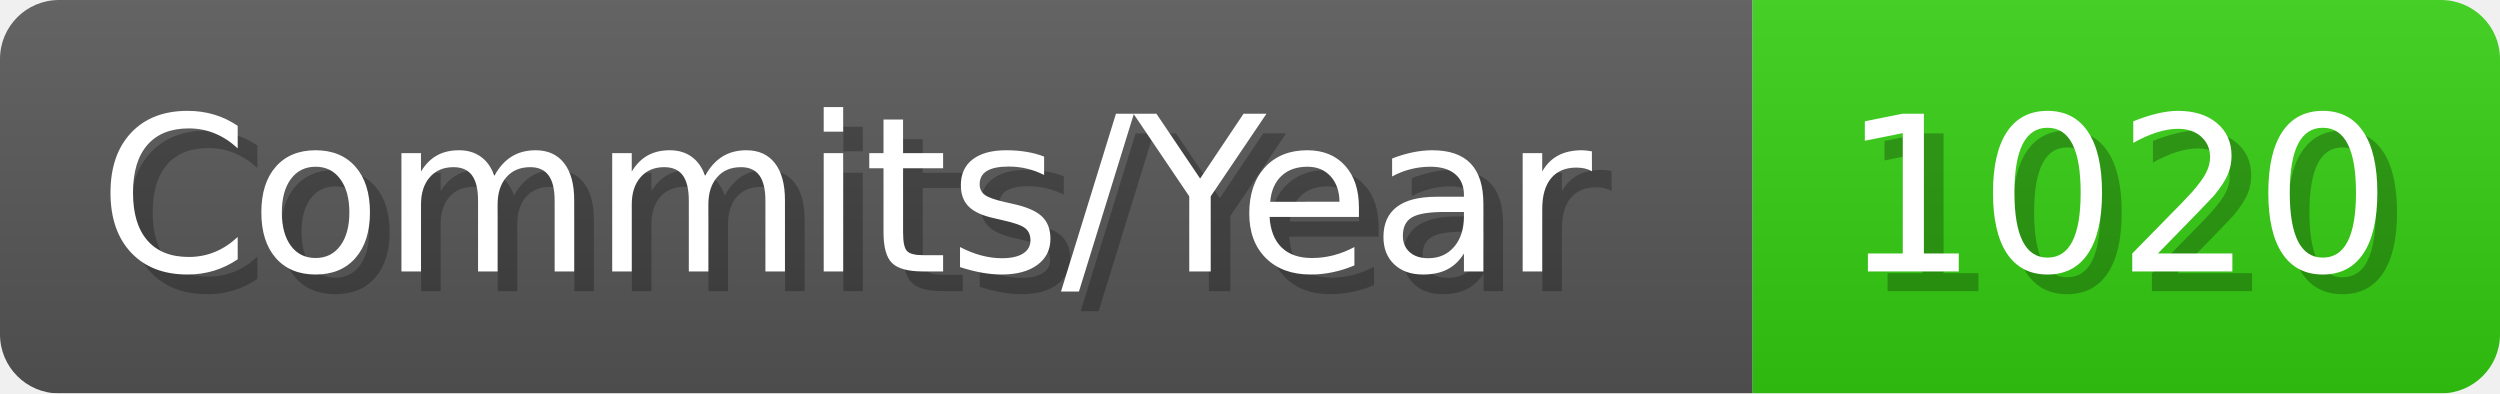
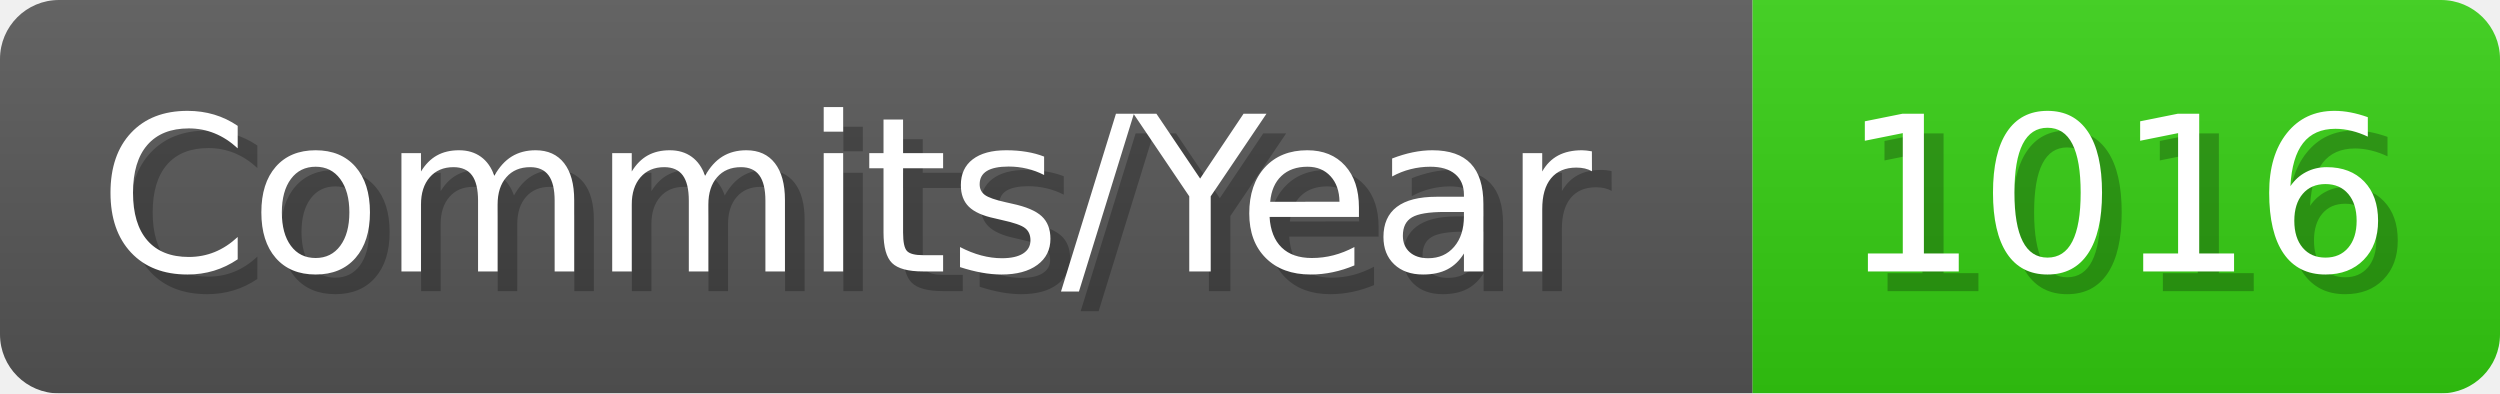
- <svg xmlns="http://www.w3.org/2000/svg" width="127.1" height="20" viewBox="0 0 1271 200" role="img" aria-label="Commits/Year: 1020">
+ <svg xmlns="http://www.w3.org/2000/svg" width="127.1" height="20" viewBox="0 0 1271 200" role="img" aria-label="Commits/Year: 1016">
  <linearGradient id="aUPdi" x2="0" y2="100%">
    <stop offset="0" stop-opacity=".1" stop-color="#EEE" />
    <stop offset="1" stop-opacity=".1" />
  </linearGradient>
  <mask id="WfAiQ">
    <rect width="1271" height="200" rx="30" fill="#FFF" />
  </mask>
  <g mask="url(#WfAiQ)">
    <rect width="891" height="200" fill="#555" />
    <rect width="380" height="200" fill="#3C1" x="891" />
    <rect width="1271" height="200" fill="url(#aUPdi)" />
  </g>
  <g aria-hidden="true" fill="#fff" text-anchor="start" font-family="Verdana,DejaVu Sans,sans-serif" font-size="110">
    <text x="60" y="148" textLength="791" fill="#000" opacity="0.25">Commits/Year</text>
    <text x="50" y="138" textLength="791">Commits/Year</text>
-     <text x="946" y="148" textLength="280" fill="#000" opacity="0.25">1020</text>
-     <text x="936" y="138" textLength="280">1020</text>
+     <text x="946" y="148" textLength="280" fill="#000" opacity="0.25">1016</text>
+     <text x="936" y="138" textLength="280">1016</text>
  </g>
</svg>
